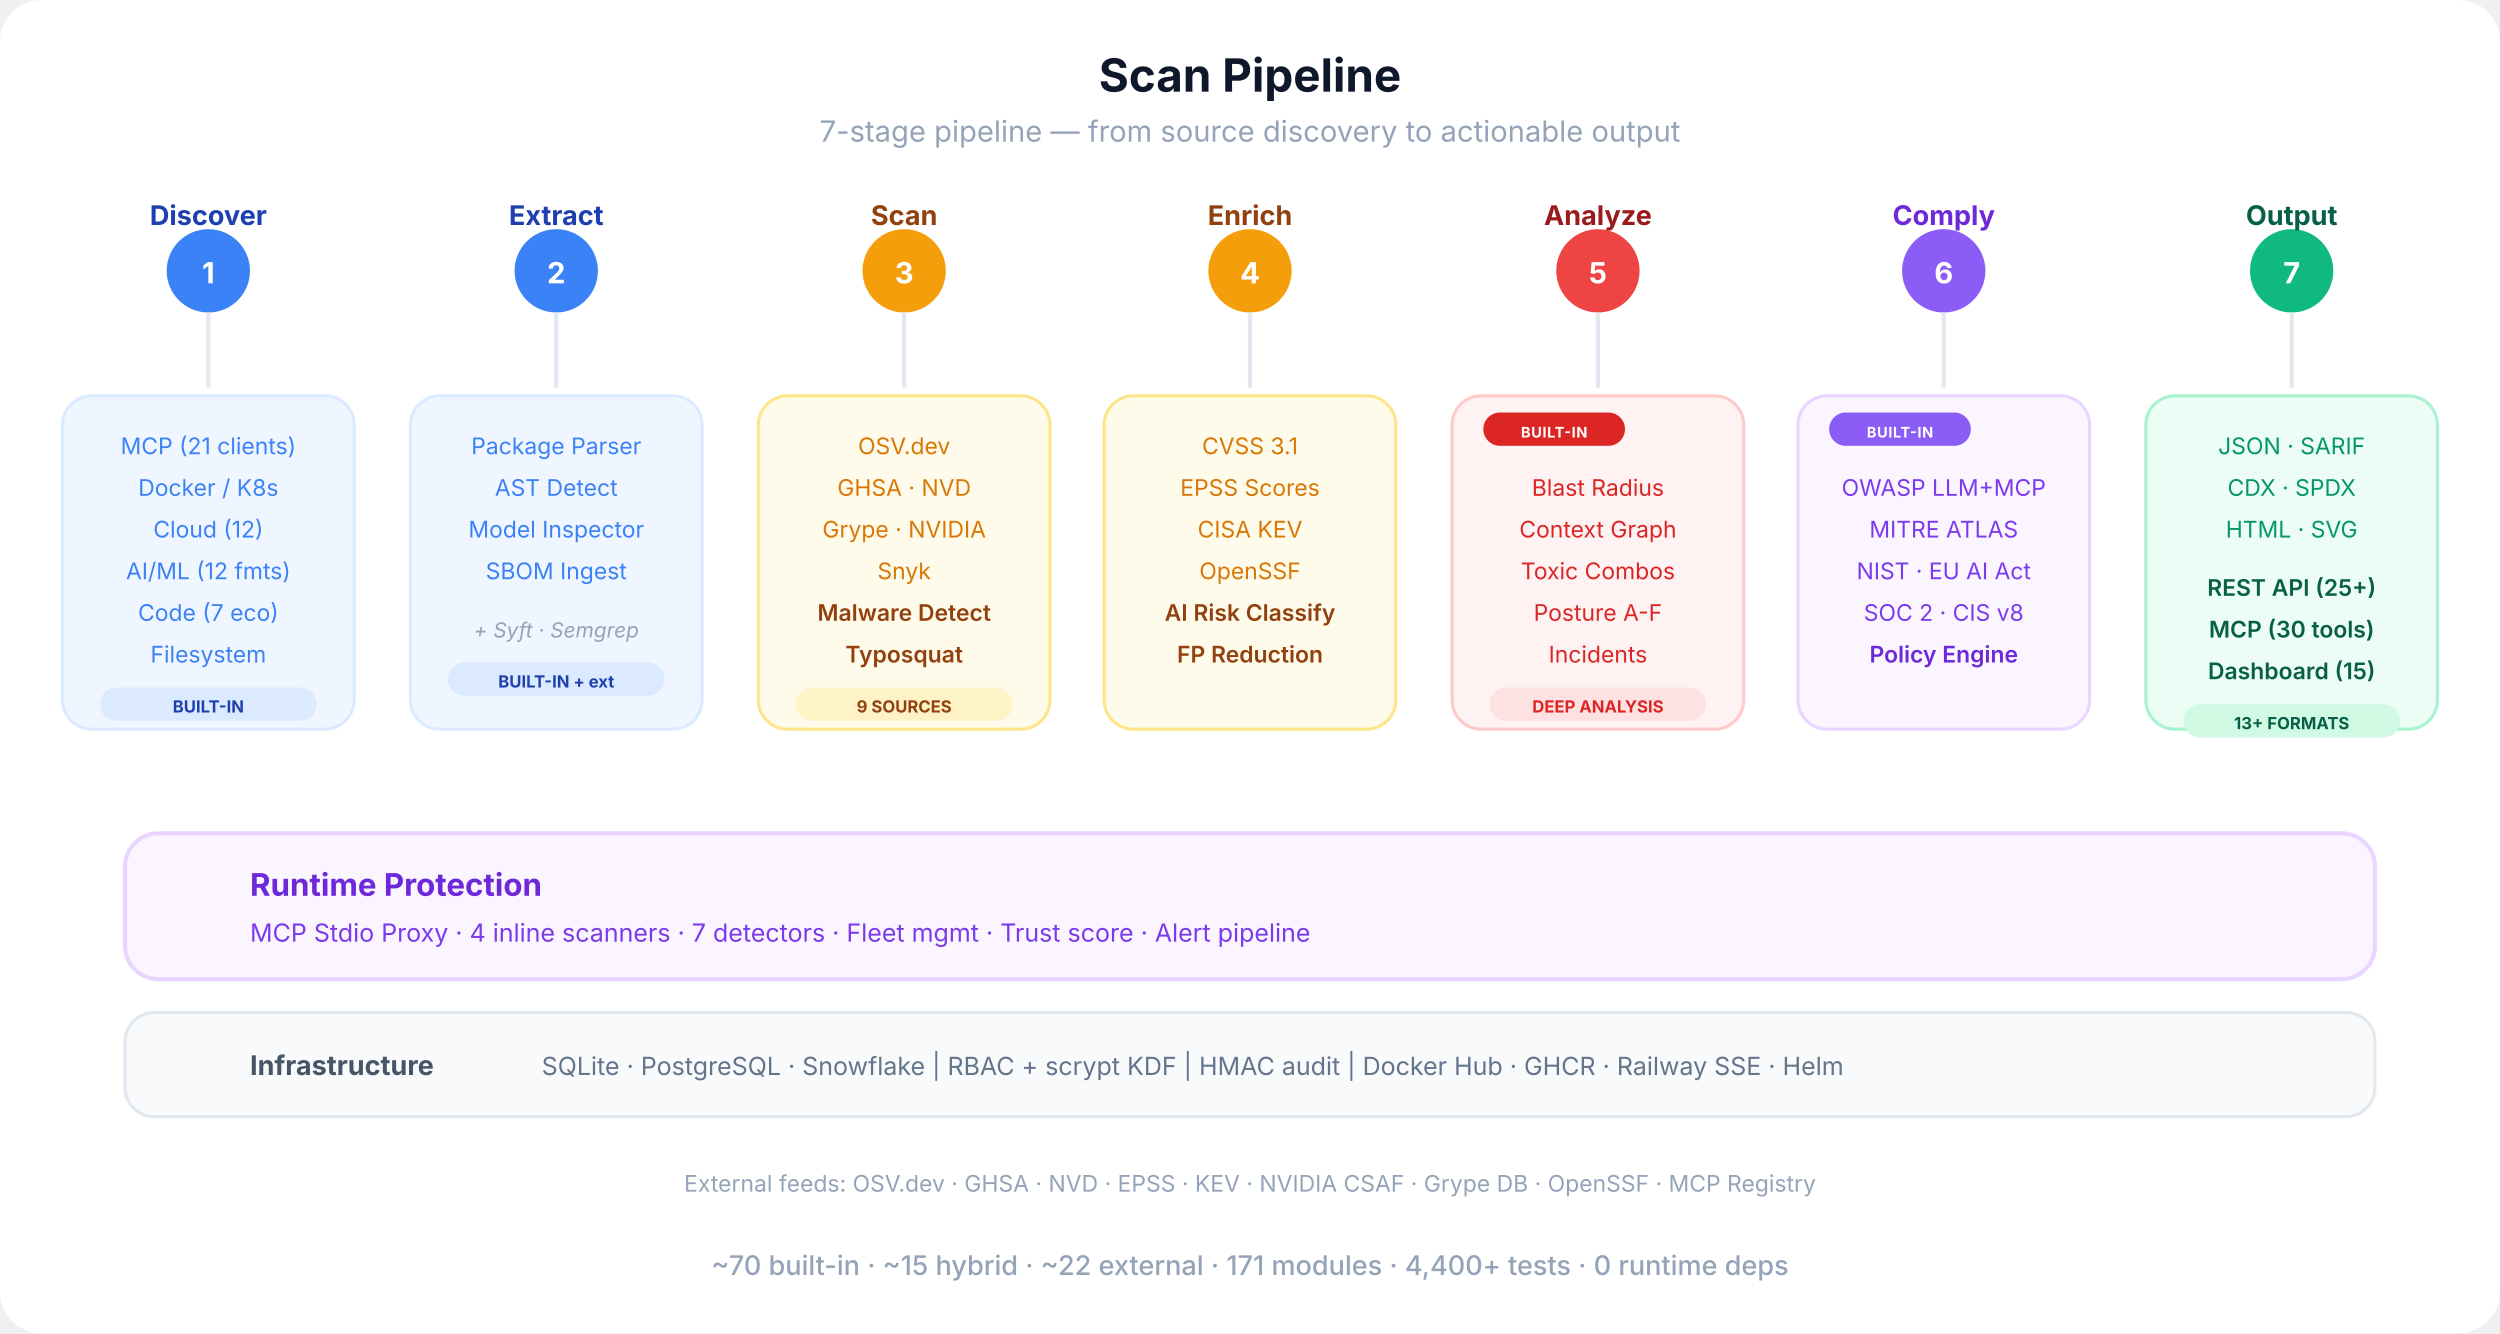
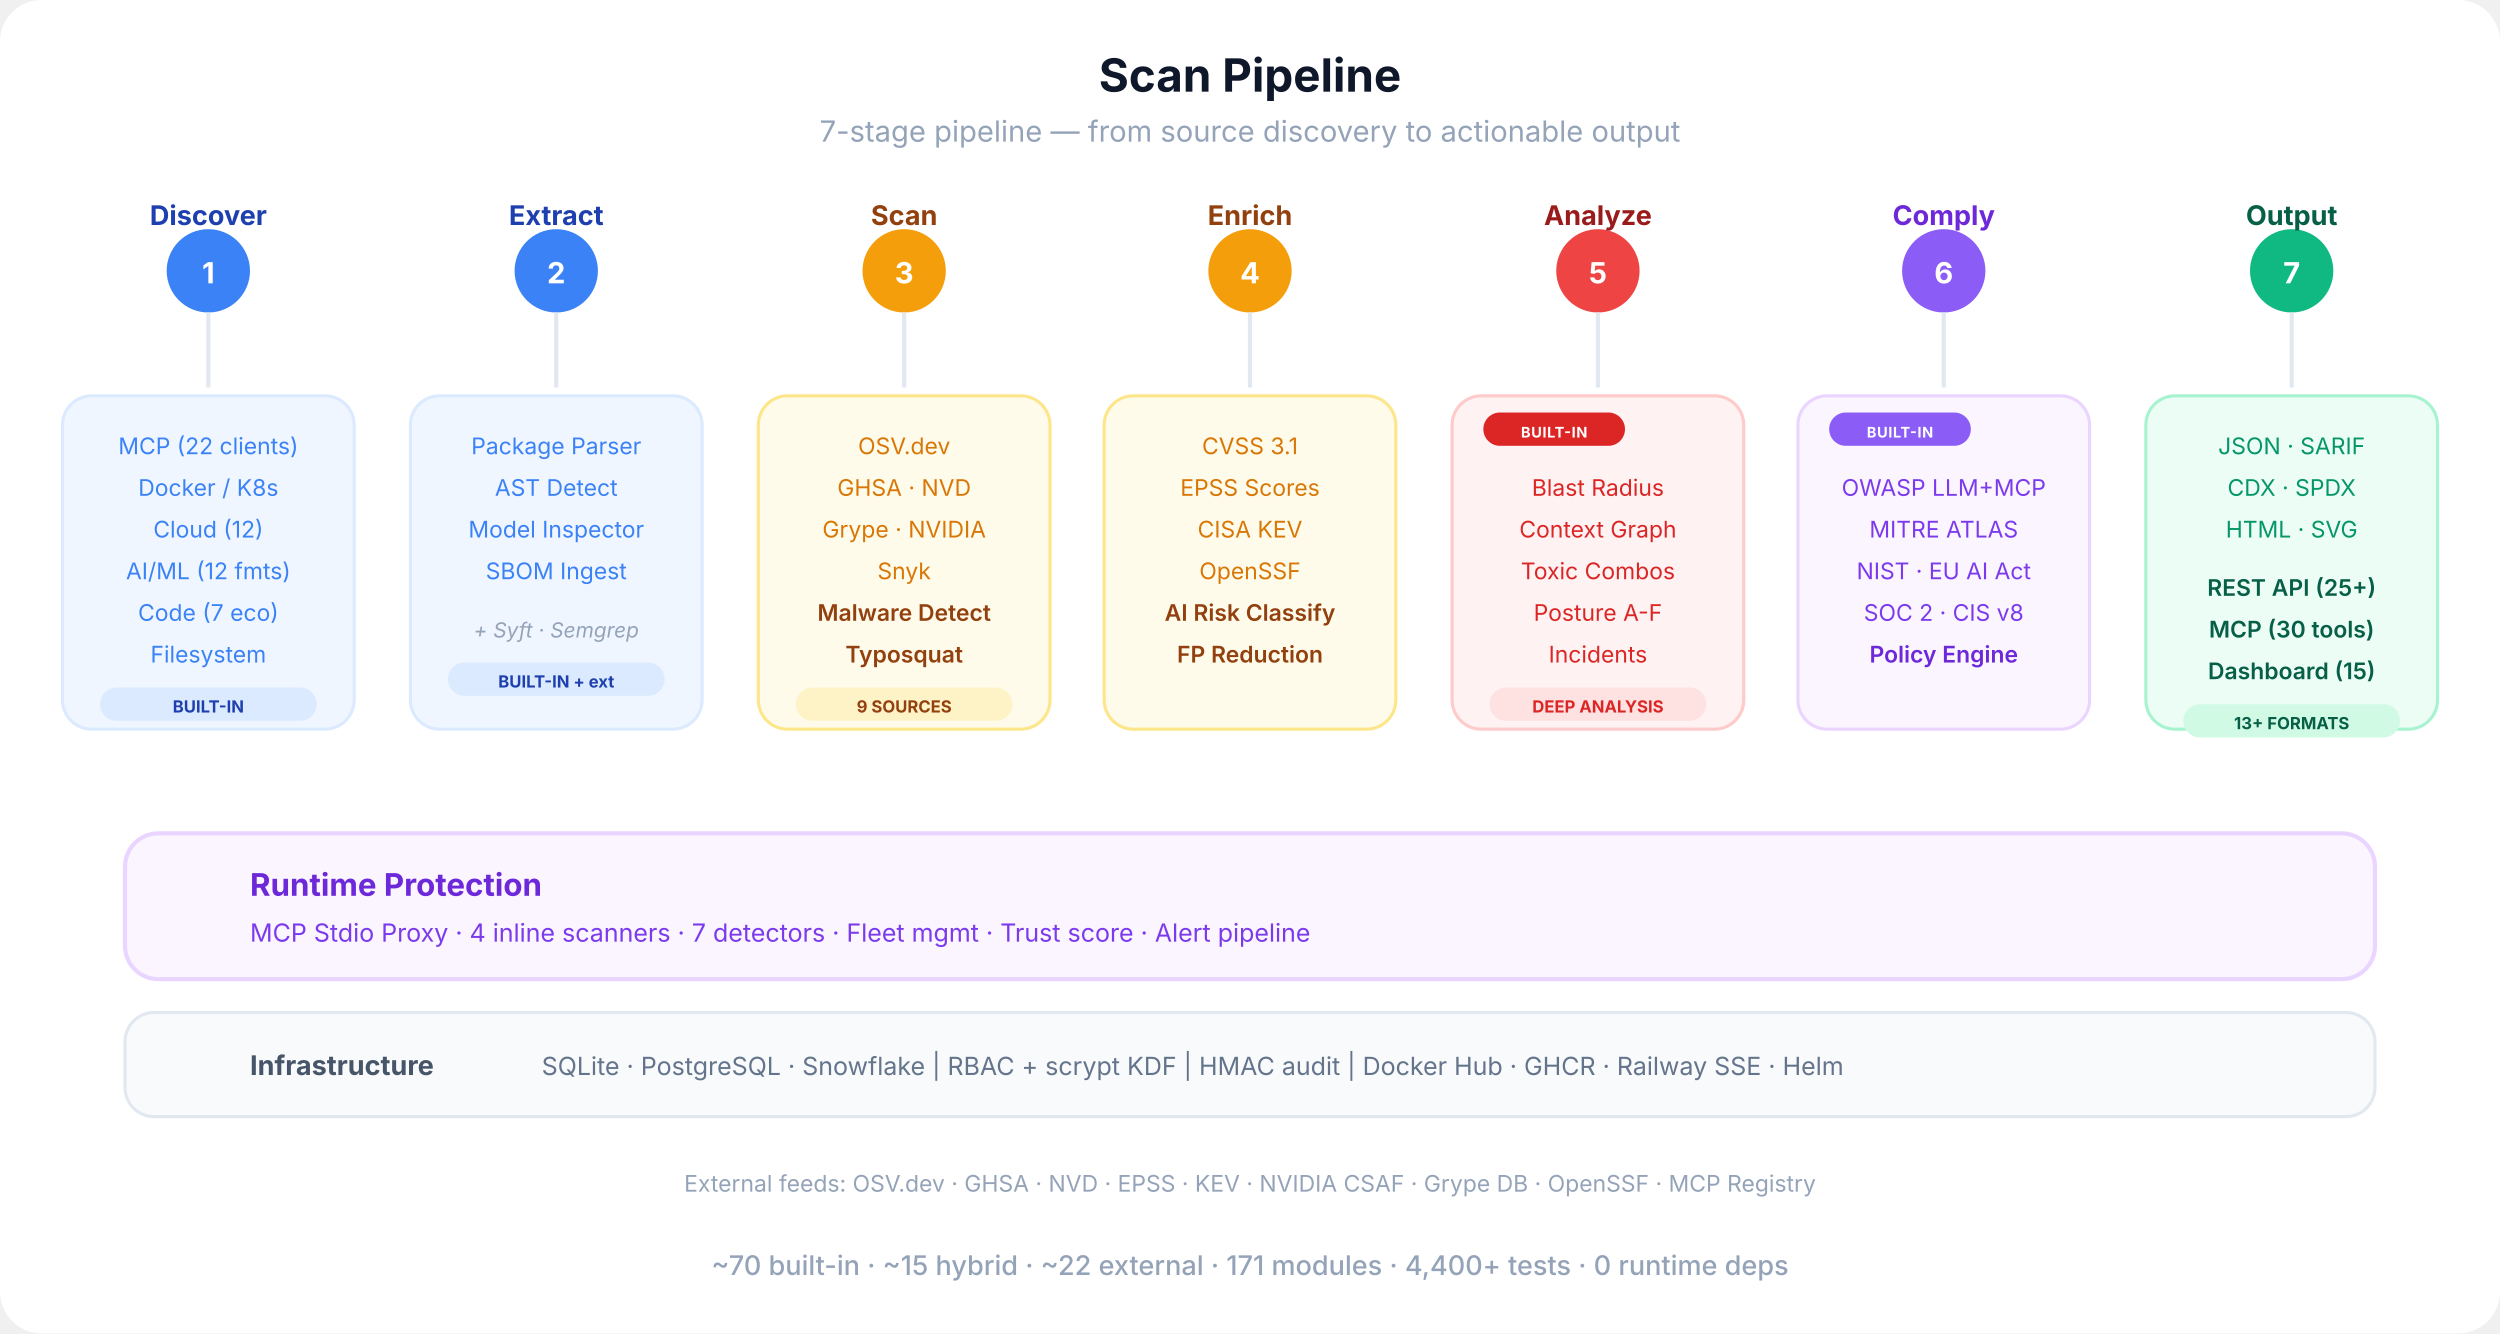
<svg xmlns="http://www.w3.org/2000/svg" viewBox="0 0 1200 640" fill="none">
  <defs>
    <marker id="sa-a" viewBox="0 0 10 10" refX="9" refY="5" markerWidth="8" markerHeight="8" orient="auto-start-reverse">
      <path d="M0 0 L10 5 L0 10 Z" fill="#cbd5e1" />
    </marker>
    <linearGradient id="pipe-grad" x1="0" y1="0" x2="1" y2="0">
      <stop offset="0%" stop-color="#3b82f6" />
      <stop offset="30%" stop-color="#f59e0b" />
      <stop offset="60%" stop-color="#ef4444" />
      <stop offset="80%" stop-color="#8b5cf6" />
      <stop offset="100%" stop-color="#10b981" />
    </linearGradient>
  </defs>
  <rect width="1200" height="640" rx="20" fill="#ffffff" />
  <text x="600" y="44" text-anchor="middle" font-family="-apple-system, BlinkMacSystemFont, 'Segoe UI', sans-serif" font-size="22" font-weight="700" fill="#0f172a">Scan Pipeline</text>
  <text x="600" y="68" text-anchor="middle" font-family="-apple-system, BlinkMacSystemFont, 'Segoe UI', sans-serif" font-size="14" fill="#94a3b8">7-stage pipeline — from source discovery to actionable output</text>
  <line x1="100" y1="130" x2="1100" y2="130" stroke="url(#pipe-grad)" stroke-width="4" stroke-linecap="round" />
  <circle cx="100" cy="130" r="20" fill="#3b82f6" />
  <text x="100" y="136" text-anchor="middle" font-family="-apple-system, BlinkMacSystemFont, 'Segoe UI', sans-serif" font-size="14" font-weight="700" fill="#fff">1</text>
  <text x="100" y="108" text-anchor="middle" font-family="-apple-system, BlinkMacSystemFont, 'Segoe UI', sans-serif" font-size="13" font-weight="700" fill="#1e40af">Discover</text>
  <circle cx="267" cy="130" r="20" fill="#3b82f6" />
  <text x="267" y="136" text-anchor="middle" font-family="-apple-system, BlinkMacSystemFont, 'Segoe UI', sans-serif" font-size="14" font-weight="700" fill="#fff">2</text>
  <text x="267" y="108" text-anchor="middle" font-family="-apple-system, BlinkMacSystemFont, 'Segoe UI', sans-serif" font-size="13" font-weight="700" fill="#1e40af">Extract</text>
  <circle cx="434" cy="130" r="20" fill="#f59e0b" />
  <text x="434" y="136" text-anchor="middle" font-family="-apple-system, BlinkMacSystemFont, 'Segoe UI', sans-serif" font-size="14" font-weight="700" fill="#fff">3</text>
  <text x="434" y="108" text-anchor="middle" font-family="-apple-system, BlinkMacSystemFont, 'Segoe UI', sans-serif" font-size="13" font-weight="700" fill="#92400e">Scan</text>
  <circle cx="600" cy="130" r="20" fill="#f59e0b" />
  <text x="600" y="136" text-anchor="middle" font-family="-apple-system, BlinkMacSystemFont, 'Segoe UI', sans-serif" font-size="14" font-weight="700" fill="#fff">4</text>
  <text x="600" y="108" text-anchor="middle" font-family="-apple-system, BlinkMacSystemFont, 'Segoe UI', sans-serif" font-size="13" font-weight="700" fill="#92400e">Enrich</text>
  <circle cx="767" cy="130" r="20" fill="#ef4444" />
  <text x="767" y="136" text-anchor="middle" font-family="-apple-system, BlinkMacSystemFont, 'Segoe UI', sans-serif" font-size="14" font-weight="700" fill="#fff">5</text>
  <text x="767" y="108" text-anchor="middle" font-family="-apple-system, BlinkMacSystemFont, 'Segoe UI', sans-serif" font-size="13" font-weight="700" fill="#991b1b">Analyze</text>
  <circle cx="933" cy="130" r="20" fill="#8b5cf6" />
  <text x="933" y="136" text-anchor="middle" font-family="-apple-system, BlinkMacSystemFont, 'Segoe UI', sans-serif" font-size="14" font-weight="700" fill="#fff">6</text>
  <text x="933" y="108" text-anchor="middle" font-family="-apple-system, BlinkMacSystemFont, 'Segoe UI', sans-serif" font-size="13" font-weight="700" fill="#6d28d9">Comply</text>
  <circle cx="1100" cy="130" r="20" fill="#10b981" />
  <text x="1100" y="136" text-anchor="middle" font-family="-apple-system, BlinkMacSystemFont, 'Segoe UI', sans-serif" font-size="14" font-weight="700" fill="#fff">7</text>
  <text x="1100" y="108" text-anchor="middle" font-family="-apple-system, BlinkMacSystemFont, 'Segoe UI', sans-serif" font-size="13" font-weight="700" fill="#065f46">Output</text>
  <line x1="100" y1="150" x2="100" y2="186" stroke="#e2e8f0" stroke-width="2" />
  <line x1="267" y1="150" x2="267" y2="186" stroke="#e2e8f0" stroke-width="2" />
  <line x1="434" y1="150" x2="434" y2="186" stroke="#e2e8f0" stroke-width="2" />
  <line x1="600" y1="150" x2="600" y2="186" stroke="#e2e8f0" stroke-width="2" />
  <line x1="767" y1="150" x2="767" y2="186" stroke="#e2e8f0" stroke-width="2" />
  <line x1="933" y1="150" x2="933" y2="186" stroke="#e2e8f0" stroke-width="2" />
  <line x1="1100" y1="150" x2="1100" y2="186" stroke="#e2e8f0" stroke-width="2" />
  <rect x="30" y="190" width="140" height="160" rx="14" fill="#eff6ff" stroke="#dbeafe" stroke-width="1.5" />
-   <text x="100" y="218" text-anchor="middle" font-family="-apple-system, BlinkMacSystemFont, 'Segoe UI', sans-serif" font-size="11" fill="#3b82f6">MCP (21 clients)</text>
+   <text x="100" y="218" text-anchor="middle" font-family="-apple-system, BlinkMacSystemFont, 'Segoe UI', sans-serif" font-size="11" fill="#3b82f6">MCP (22 clients)</text>
  <text x="100" y="238" text-anchor="middle" font-family="-apple-system, BlinkMacSystemFont, 'Segoe UI', sans-serif" font-size="11" fill="#3b82f6">Docker / K8s</text>
  <text x="100" y="258" text-anchor="middle" font-family="-apple-system, BlinkMacSystemFont, 'Segoe UI', sans-serif" font-size="11" fill="#3b82f6">Cloud (12)</text>
  <text x="100" y="278" text-anchor="middle" font-family="-apple-system, BlinkMacSystemFont, 'Segoe UI', sans-serif" font-size="11" fill="#3b82f6">AI/ML (12 fmts)</text>
  <text x="100" y="298" text-anchor="middle" font-family="-apple-system, BlinkMacSystemFont, 'Segoe UI', sans-serif" font-size="11" fill="#3b82f6">Code (7 eco)</text>
  <text x="100" y="318" text-anchor="middle" font-family="-apple-system, BlinkMacSystemFont, 'Segoe UI', sans-serif" font-size="11" fill="#3b82f6">Filesystem</text>
  <rect x="48" y="330" width="104" height="16" rx="8" fill="#dbeafe" />
  <text x="100" y="342" text-anchor="middle" font-family="-apple-system, BlinkMacSystemFont, 'Segoe UI', sans-serif" font-size="8" font-weight="700" fill="#1e40af">BUILT-IN</text>
  <rect x="197" y="190" width="140" height="160" rx="14" fill="#eff6ff" stroke="#dbeafe" stroke-width="1.5" />
  <text x="267" y="218" text-anchor="middle" font-family="-apple-system, BlinkMacSystemFont, 'Segoe UI', sans-serif" font-size="11" fill="#3b82f6">Package Parser</text>
  <text x="267" y="238" text-anchor="middle" font-family="-apple-system, BlinkMacSystemFont, 'Segoe UI', sans-serif" font-size="11" fill="#3b82f6">AST Detect</text>
  <text x="267" y="258" text-anchor="middle" font-family="-apple-system, BlinkMacSystemFont, 'Segoe UI', sans-serif" font-size="11" fill="#3b82f6">Model Inspector</text>
  <text x="267" y="278" text-anchor="middle" font-family="-apple-system, BlinkMacSystemFont, 'Segoe UI', sans-serif" font-size="11" fill="#3b82f6">SBOM Ingest</text>
  <text x="267" y="306" text-anchor="middle" font-family="-apple-system, BlinkMacSystemFont, 'Segoe UI', sans-serif" font-size="10" fill="#94a3b8" font-style="italic">+ Syft · Semgrep</text>
  <rect x="215" y="318" width="104" height="16" rx="8" fill="#dbeafe" />
  <text x="267" y="330" text-anchor="middle" font-family="-apple-system, BlinkMacSystemFont, 'Segoe UI', sans-serif" font-size="8" font-weight="700" fill="#1e40af">BUILT-IN + ext</text>
  <rect x="364" y="190" width="140" height="160" rx="14" fill="#fffbeb" stroke="#fde68a" stroke-width="1.5" />
  <text x="434" y="218" text-anchor="middle" font-family="-apple-system, BlinkMacSystemFont, 'Segoe UI', sans-serif" font-size="11" fill="#d97706">OSV.dev</text>
  <text x="434" y="238" text-anchor="middle" font-family="-apple-system, BlinkMacSystemFont, 'Segoe UI', sans-serif" font-size="11" fill="#d97706">GHSA · NVD</text>
  <text x="434" y="258" text-anchor="middle" font-family="-apple-system, BlinkMacSystemFont, 'Segoe UI', sans-serif" font-size="11" fill="#d97706">Grype · NVIDIA</text>
  <text x="434" y="278" text-anchor="middle" font-family="-apple-system, BlinkMacSystemFont, 'Segoe UI', sans-serif" font-size="11" fill="#d97706">Snyk</text>
  <text x="434" y="298" text-anchor="middle" font-family="-apple-system, BlinkMacSystemFont, 'Segoe UI', sans-serif" font-size="11" font-weight="600" fill="#92400e">Malware Detect</text>
  <text x="434" y="318" text-anchor="middle" font-family="-apple-system, BlinkMacSystemFont, 'Segoe UI', sans-serif" font-size="11" font-weight="600" fill="#92400e">Typosquat</text>
  <rect x="382" y="330" width="104" height="16" rx="8" fill="#fef3c7" />
  <text x="434" y="342" text-anchor="middle" font-family="-apple-system, BlinkMacSystemFont, 'Segoe UI', sans-serif" font-size="8" font-weight="700" fill="#92400e">9 SOURCES</text>
  <rect x="530" y="190" width="140" height="160" rx="14" fill="#fffbeb" stroke="#fde68a" stroke-width="1.5" />
  <text x="600" y="218" text-anchor="middle" font-family="-apple-system, BlinkMacSystemFont, 'Segoe UI', sans-serif" font-size="11" fill="#d97706">CVSS 3.1</text>
  <text x="600" y="238" text-anchor="middle" font-family="-apple-system, BlinkMacSystemFont, 'Segoe UI', sans-serif" font-size="11" fill="#d97706">EPSS Scores</text>
  <text x="600" y="258" text-anchor="middle" font-family="-apple-system, BlinkMacSystemFont, 'Segoe UI', sans-serif" font-size="11" fill="#d97706">CISA KEV</text>
  <text x="600" y="278" text-anchor="middle" font-family="-apple-system, BlinkMacSystemFont, 'Segoe UI', sans-serif" font-size="11" fill="#d97706">OpenSSF</text>
  <text x="600" y="298" text-anchor="middle" font-family="-apple-system, BlinkMacSystemFont, 'Segoe UI', sans-serif" font-size="11" font-weight="600" fill="#92400e">AI Risk Classify</text>
  <text x="600" y="318" text-anchor="middle" font-family="-apple-system, BlinkMacSystemFont, 'Segoe UI', sans-serif" font-size="11" font-weight="600" fill="#92400e">FP Reduction</text>
  <rect x="697" y="190" width="140" height="160" rx="14" fill="#fef2f2" stroke="#fecaca" stroke-width="1.5" />
  <rect x="712" y="198" width="68" height="16" rx="8" fill="#dc2626" />
  <text x="746" y="210" text-anchor="middle" font-family="-apple-system, BlinkMacSystemFont, 'Segoe UI', sans-serif" font-size="7" font-weight="700" fill="#fff" letter-spacing="0.04em">BUILT-IN</text>
  <text x="767" y="238" text-anchor="middle" font-family="-apple-system, BlinkMacSystemFont, 'Segoe UI', sans-serif" font-size="11" fill="#dc2626">Blast Radius</text>
  <text x="767" y="258" text-anchor="middle" font-family="-apple-system, BlinkMacSystemFont, 'Segoe UI', sans-serif" font-size="11" fill="#dc2626">Context Graph</text>
  <text x="767" y="278" text-anchor="middle" font-family="-apple-system, BlinkMacSystemFont, 'Segoe UI', sans-serif" font-size="11" fill="#dc2626">Toxic Combos</text>
  <text x="767" y="298" text-anchor="middle" font-family="-apple-system, BlinkMacSystemFont, 'Segoe UI', sans-serif" font-size="11" fill="#dc2626">Posture A-F</text>
  <text x="767" y="318" text-anchor="middle" font-family="-apple-system, BlinkMacSystemFont, 'Segoe UI', sans-serif" font-size="11" fill="#dc2626">Incidents</text>
  <rect x="715" y="330" width="104" height="16" rx="8" fill="#fee2e2" />
  <text x="767" y="342" text-anchor="middle" font-family="-apple-system, BlinkMacSystemFont, 'Segoe UI', sans-serif" font-size="8" font-weight="700" fill="#dc2626">DEEP ANALYSIS</text>
  <rect x="863" y="190" width="140" height="160" rx="14" fill="#faf5ff" stroke="#e9d5ff" stroke-width="1.5" />
  <rect x="878" y="198" width="68" height="16" rx="8" fill="#8b5cf6" />
  <text x="912" y="210" text-anchor="middle" font-family="-apple-system, BlinkMacSystemFont, 'Segoe UI', sans-serif" font-size="7" font-weight="700" fill="#fff" letter-spacing="0.04em">BUILT-IN</text>
  <text x="933" y="238" text-anchor="middle" font-family="-apple-system, BlinkMacSystemFont, 'Segoe UI', sans-serif" font-size="11" fill="#7c3aed">OWASP LLM+MCP</text>
  <text x="933" y="258" text-anchor="middle" font-family="-apple-system, BlinkMacSystemFont, 'Segoe UI', sans-serif" font-size="11" fill="#7c3aed">MITRE ATLAS</text>
  <text x="933" y="278" text-anchor="middle" font-family="-apple-system, BlinkMacSystemFont, 'Segoe UI', sans-serif" font-size="11" fill="#7c3aed">NIST · EU AI Act</text>
  <text x="933" y="298" text-anchor="middle" font-family="-apple-system, BlinkMacSystemFont, 'Segoe UI', sans-serif" font-size="11" fill="#7c3aed">SOC 2 · CIS v8</text>
  <text x="933" y="318" text-anchor="middle" font-family="-apple-system, BlinkMacSystemFont, 'Segoe UI', sans-serif" font-size="11" font-weight="600" fill="#6d28d9">Policy Engine</text>
  <rect x="1030" y="190" width="140" height="160" rx="14" fill="#ecfdf5" stroke="#a7f3d0" stroke-width="1.5" />
  <text x="1100" y="218" text-anchor="middle" font-family="-apple-system, BlinkMacSystemFont, 'Segoe UI', sans-serif" font-size="11" fill="#059669">JSON · SARIF</text>
  <text x="1100" y="238" text-anchor="middle" font-family="-apple-system, BlinkMacSystemFont, 'Segoe UI', sans-serif" font-size="11" fill="#059669">CDX · SPDX</text>
  <text x="1100" y="258" text-anchor="middle" font-family="-apple-system, BlinkMacSystemFont, 'Segoe UI', sans-serif" font-size="11" fill="#059669">HTML · SVG</text>
  <text x="1100" y="286" text-anchor="middle" font-family="-apple-system, BlinkMacSystemFont, 'Segoe UI', sans-serif" font-size="11" font-weight="600" fill="#065f46">REST API (25+)</text>
  <text x="1100" y="306" text-anchor="middle" font-family="-apple-system, BlinkMacSystemFont, 'Segoe UI', sans-serif" font-size="11" font-weight="600" fill="#065f46">MCP (30 tools)</text>
  <text x="1100" y="326" text-anchor="middle" font-family="-apple-system, BlinkMacSystemFont, 'Segoe UI', sans-serif" font-size="11" font-weight="600" fill="#065f46">Dashboard (15)</text>
  <rect x="1048" y="338" width="104" height="16" rx="8" fill="#d1fae5" />
  <text x="1100" y="350" text-anchor="middle" font-family="-apple-system, BlinkMacSystemFont, 'Segoe UI', sans-serif" font-size="8" font-weight="700" fill="#065f46">13+ FORMATS</text>
  <rect x="60" y="400" width="1080" height="70" rx="16" fill="#faf5ff" stroke="#e9d5ff" stroke-width="2" />
  <text x="120" y="430" text-anchor="start" font-family="-apple-system, BlinkMacSystemFont, 'Segoe UI', sans-serif" font-size="15" font-weight="700" fill="#6d28d9">Runtime Protection</text>
  <text x="120" y="452" text-anchor="start" font-family="-apple-system, BlinkMacSystemFont, 'Segoe UI', sans-serif" font-size="12" fill="#7c3aed">MCP Stdio Proxy  ·  4 inline scanners  ·  7 detectors  ·  Fleet mgmt  ·  Trust score  ·  Alert pipeline</text>
  <rect x="60" y="486" width="1080" height="50" rx="14" fill="#f8fafc" stroke="#e2e8f0" stroke-width="1.5" />
  <text x="120" y="516" text-anchor="start" font-family="-apple-system, BlinkMacSystemFont, 'Segoe UI', sans-serif" font-size="13" font-weight="700" fill="#475569">Infrastructure</text>
  <text x="260" y="516" text-anchor="start" font-family="-apple-system, BlinkMacSystemFont, 'Segoe UI', sans-serif" font-size="12" fill="#64748b">SQLite · PostgreSQL · Snowflake  |  RBAC + scrypt KDF  |  HMAC audit  |  Docker Hub · GHCR · Railway SSE · Helm</text>
  <text x="600" y="572" text-anchor="middle" font-family="-apple-system, BlinkMacSystemFont, 'Segoe UI', sans-serif" font-size="11" fill="#94a3b8">External feeds: OSV.dev · GHSA · NVD · EPSS · KEV · NVIDIA CSAF · Grype DB · OpenSSF · MCP Registry</text>
  <text x="600" y="612" text-anchor="middle" font-family="-apple-system, BlinkMacSystemFont, 'Segoe UI', sans-serif" font-size="13" font-weight="500" fill="#94a3b8">~70 built-in  ·  ~15 hybrid  ·  ~22 external  ·  171 modules  ·  4,400+ tests  ·  0 runtime deps</text>
</svg>
